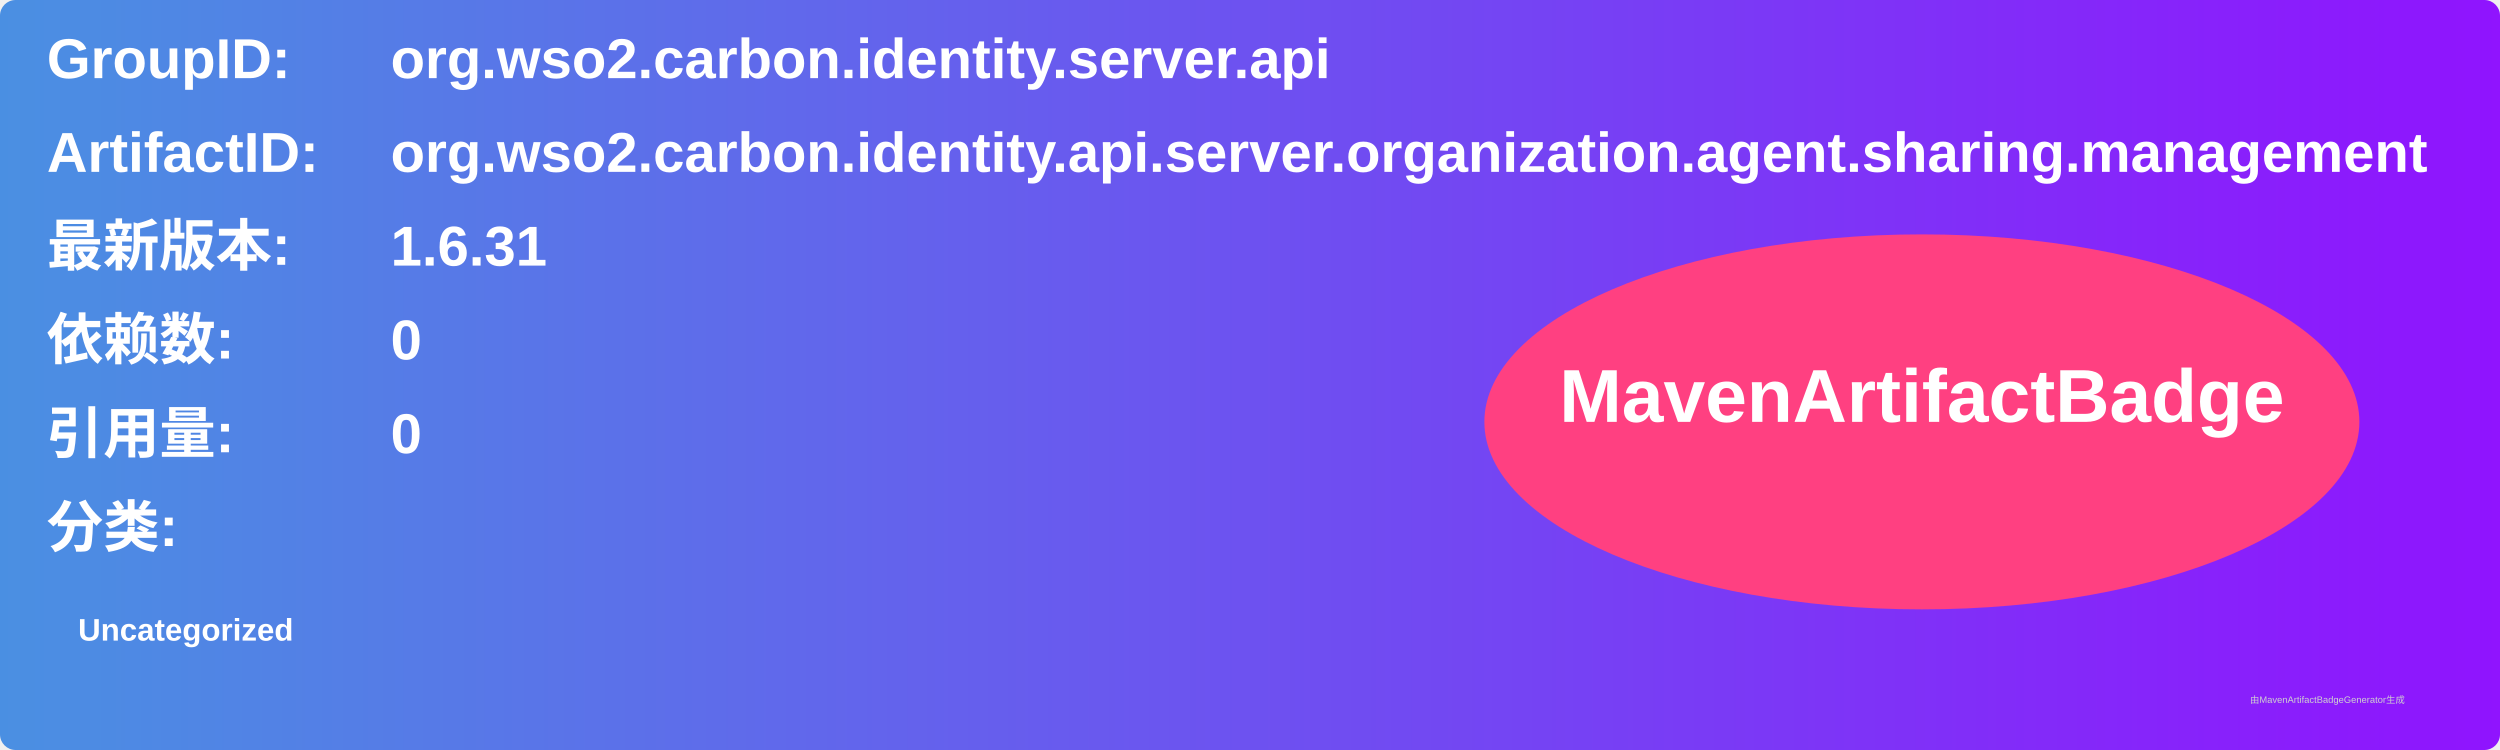
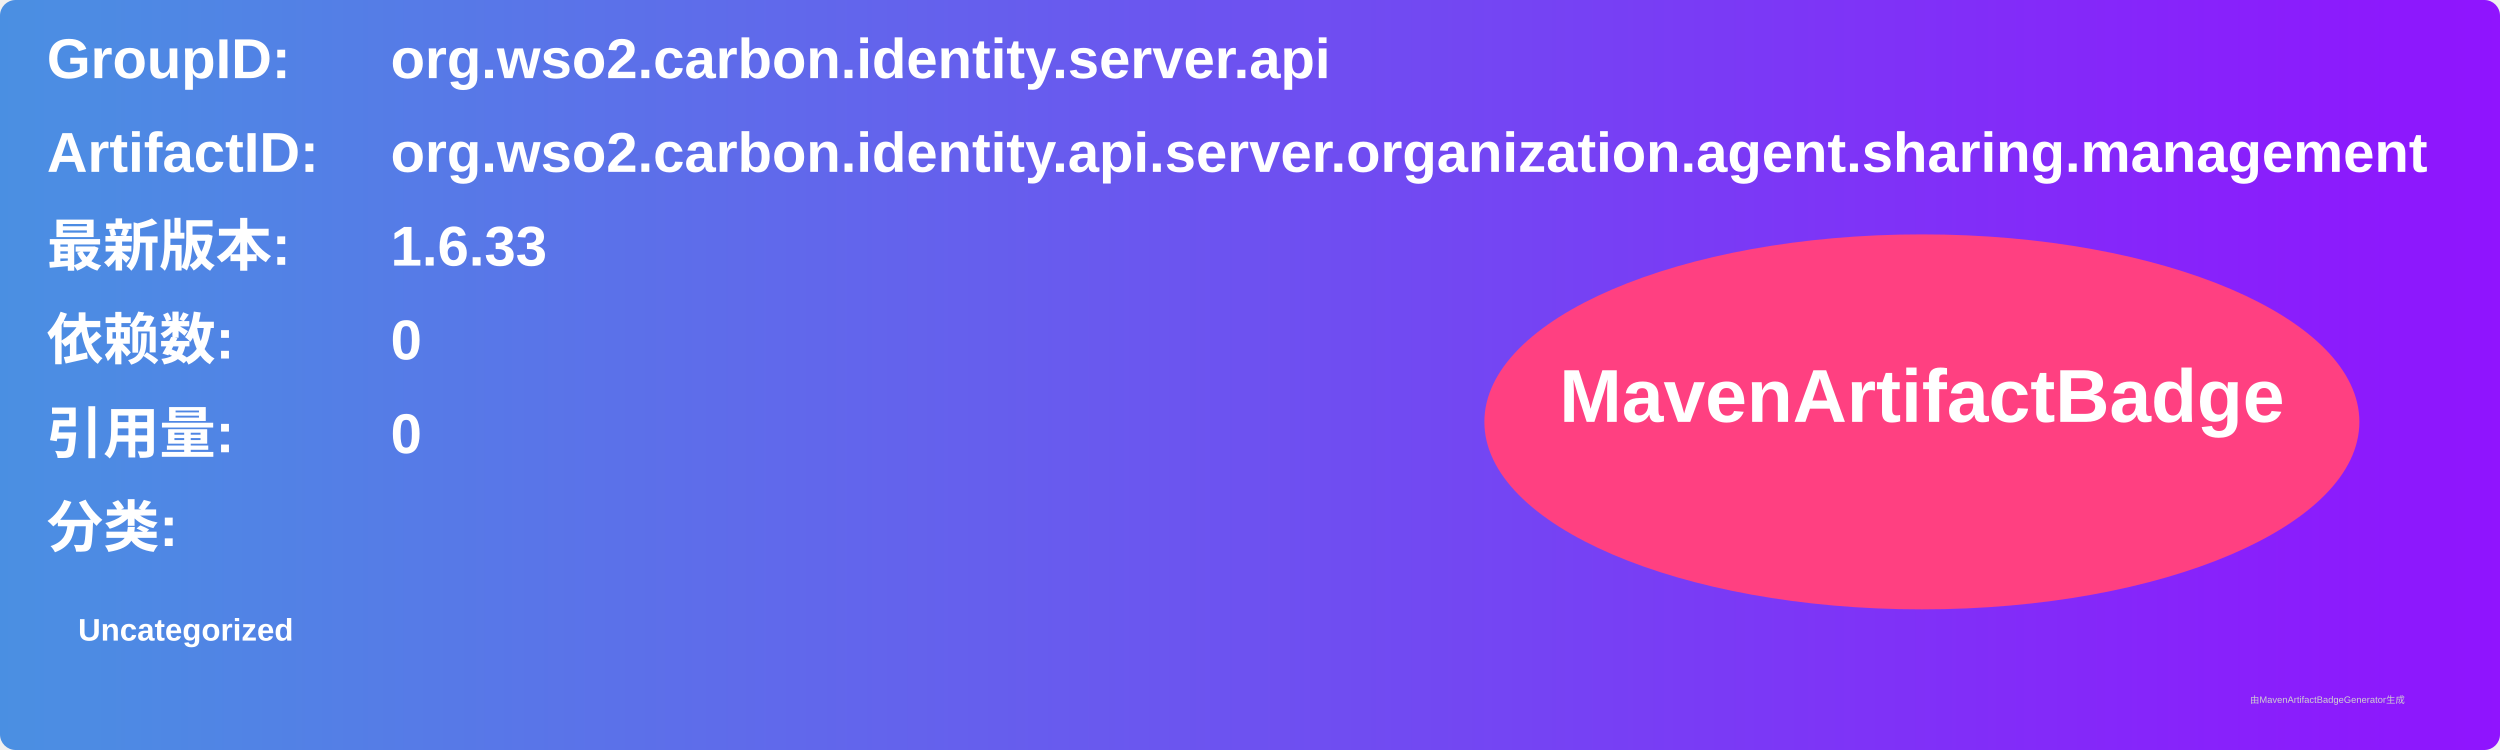
<svg xmlns="http://www.w3.org/2000/svg" width="800" height="240" viewBox="0 0 800 240">
  <linearGradient id="grad" x1="0%" y1="0%" x2="100%" y2="0%">
    <stop offset="0%" stop-color="#4a90e2" />
    <stop offset="100%" stop-color="#9013fe" />
  </linearGradient>
  <rect width="100%" height="100%" rx="5" ry="5" fill="url(#grad)" />
  <g transform="translate(15, 15)">
    <text x="0" y="10" font-family="Arial" font-size="18" fill="white" font-weight="bold" width="260">GroupID:</text>
    <text x="110" y="10" font-family="Arial" font-size="18" fill="white" font-weight="bold" width="460">org.wso2.carbon.identity.server.api</text>
    <text x="0" y="40" font-family="Arial" font-size="18" fill="white" font-weight="bold" width="260">ArtifactID:</text>
    <text x="110" y="40" font-family="Arial" font-size="18" fill="white" font-weight="bold" width="460">org.wso2.carbon.identity.api.server.organization.agent.sharing.management</text>
    <text x="0" y="70" font-family="Arial" font-size="18" fill="white" font-weight="bold">最新版本:</text>
    <text x="110" y="70" font-family="Arial" font-size="18" fill="white" font-weight="bold">
-       <tspan font-weight="bold">1.6.31</tspan>
+       <tspan font-weight="bold">1.6.33</tspan>
    </text>
    <text x="0" y="100" font-family="Arial" font-size="18" fill="white" font-weight="bold">依赖数: </text>
    <text x="110" y="100" font-family="Arial" font-size="18" fill="white">
      <tspan font-weight="bold">0</tspan>
    </text>
    <text x="0" y="130" font-family="Arial" font-size="18" fill="white" font-weight="bold">引用量: </text>
    <text x="110" y="130" font-family="Arial" font-size="18" fill="white">
      <tspan font-weight="bold">0</tspan>
    </text>
    <text x="0" y="160" font-family="Arial" font-size="18" fill="white" font-weight="bold">分类:</text>
    <text x="10" y="190" font-family="Arial" font-size="10" fill="white">
      <tspan font-weight="bold">Uncategorized</tspan>
    </text>
    <ellipse cx="600" cy="120" rx="140" ry="60" fill="#ff4081" />
    <text x="600" y="120" text-anchor="middle" font-family="Arial" font-size="24" fill="white" font-weight="bold">MavenArtifactBadge</text>
  </g>
  <text x="720" y="225" font-family="Arial" font-size="3" fill="#d0d0d0">由MavenArtifactBadgeGenerator生成</text>
</svg>
